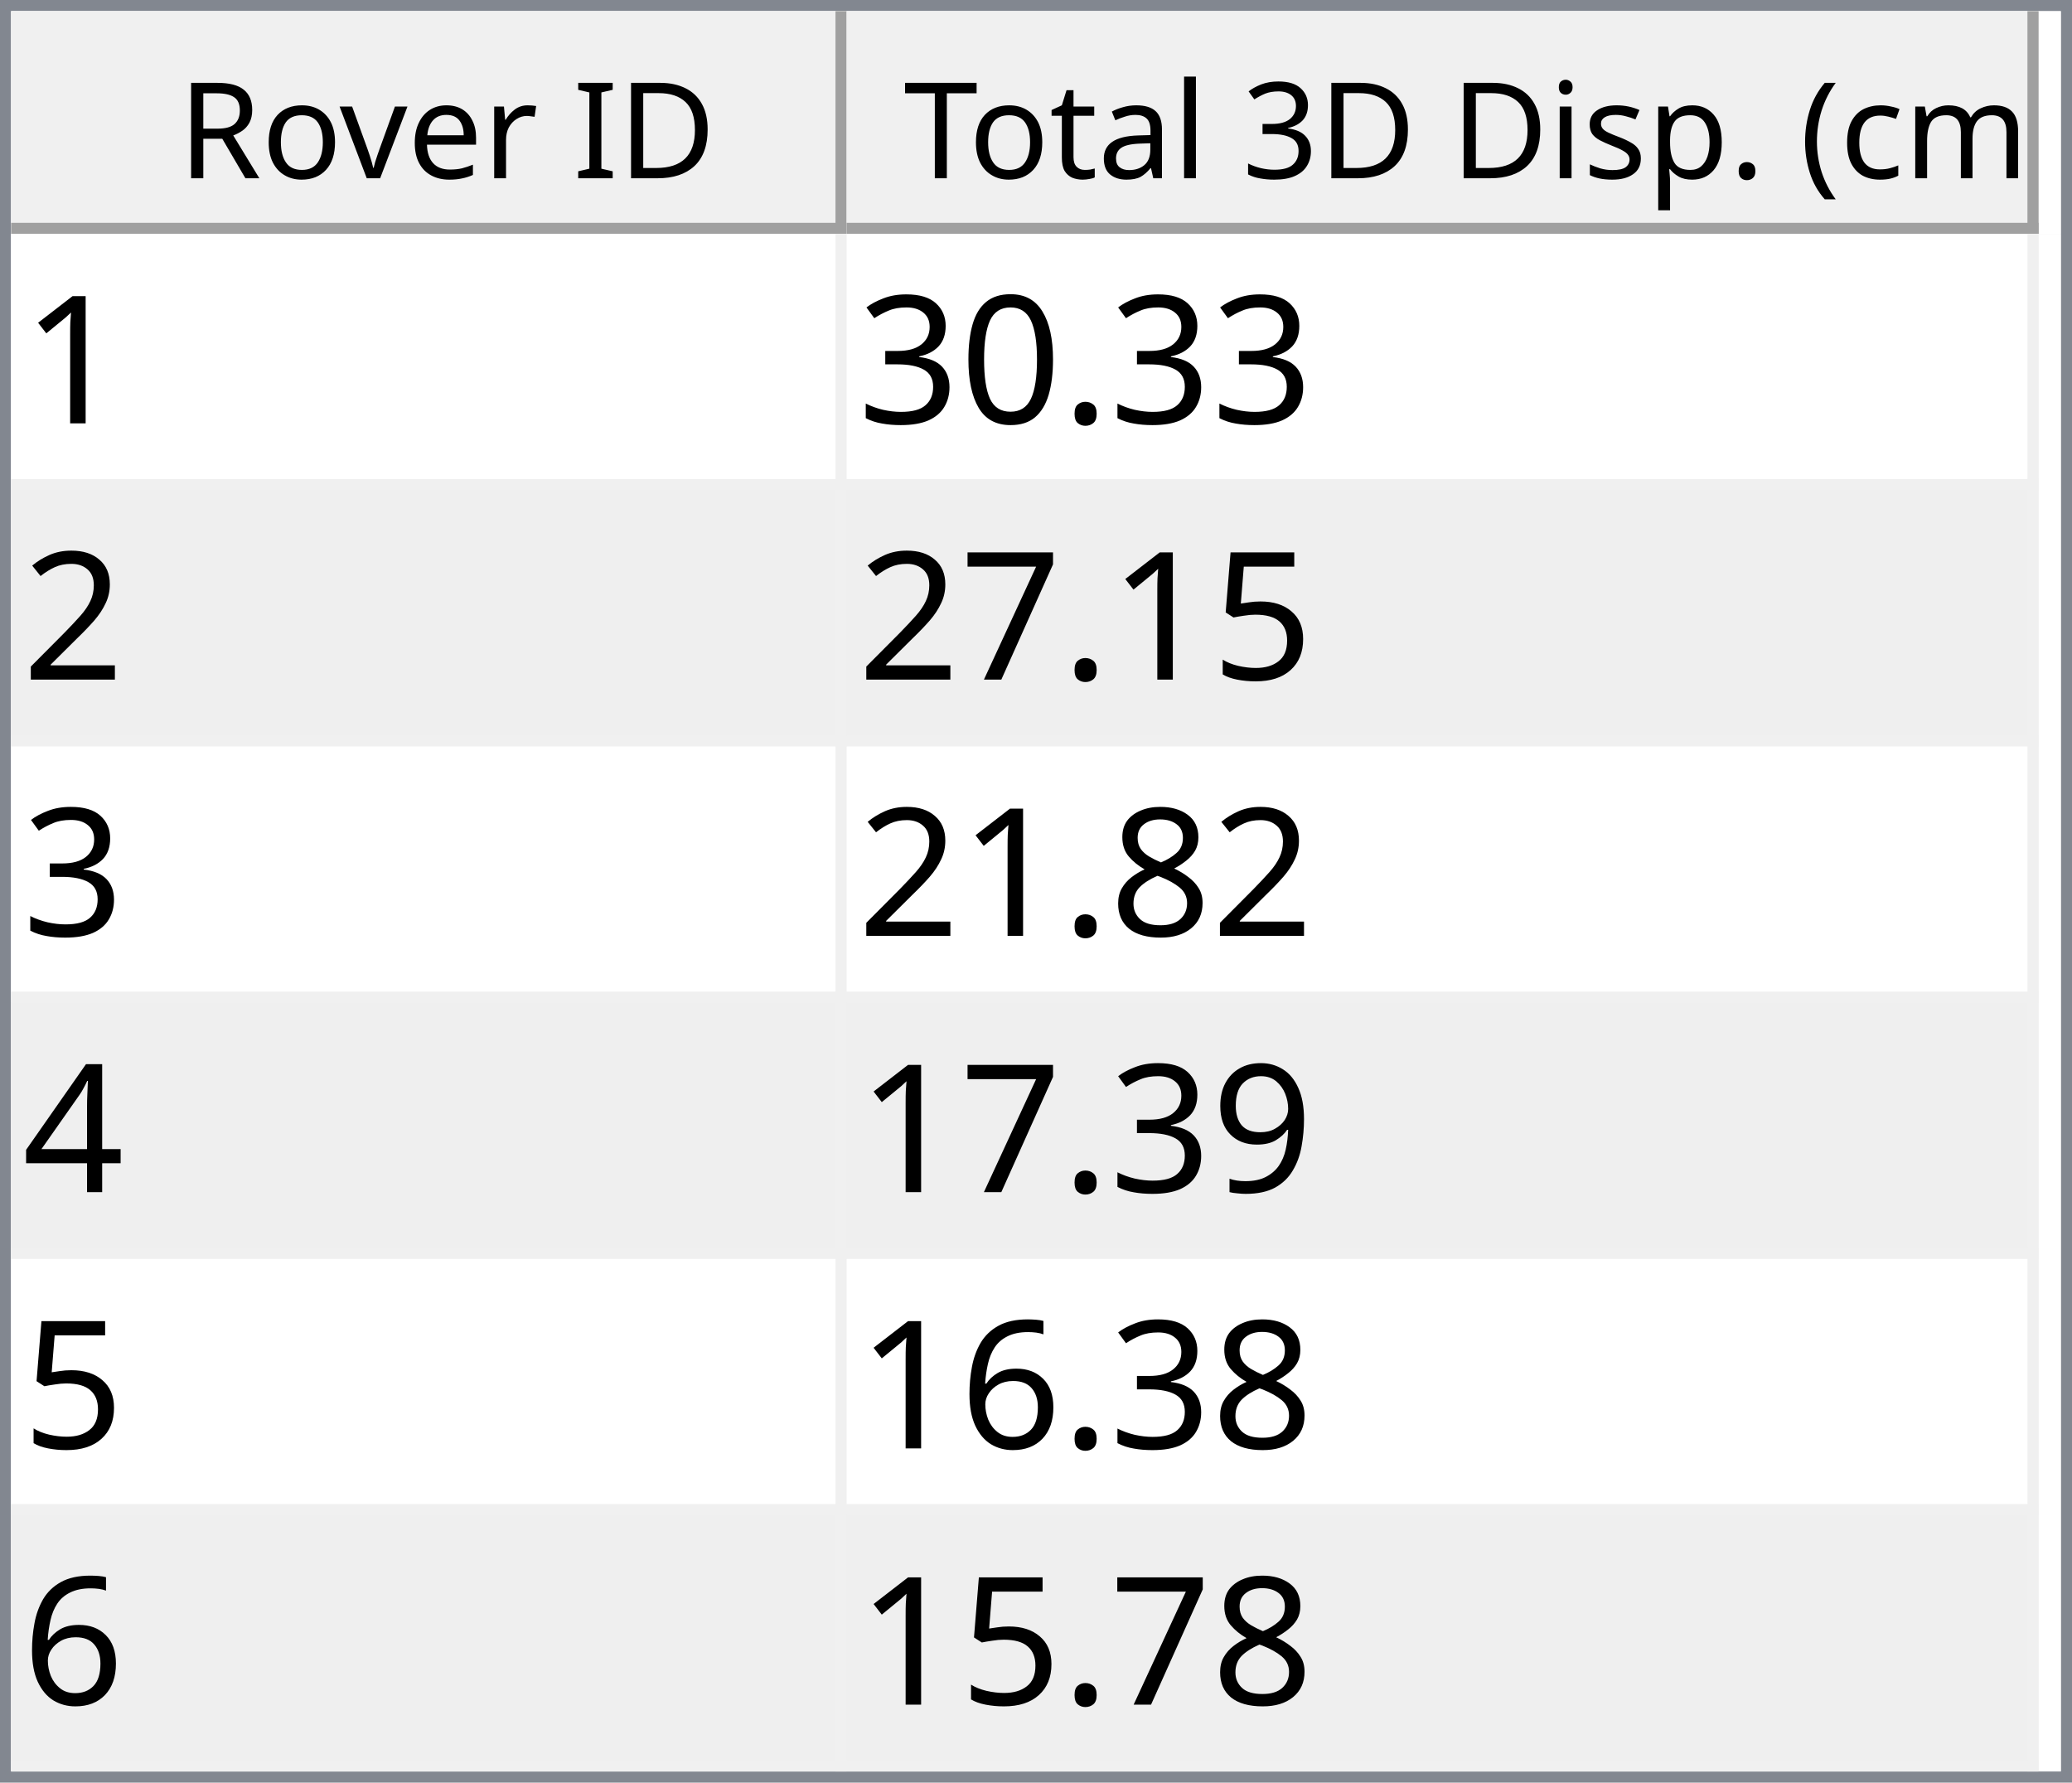
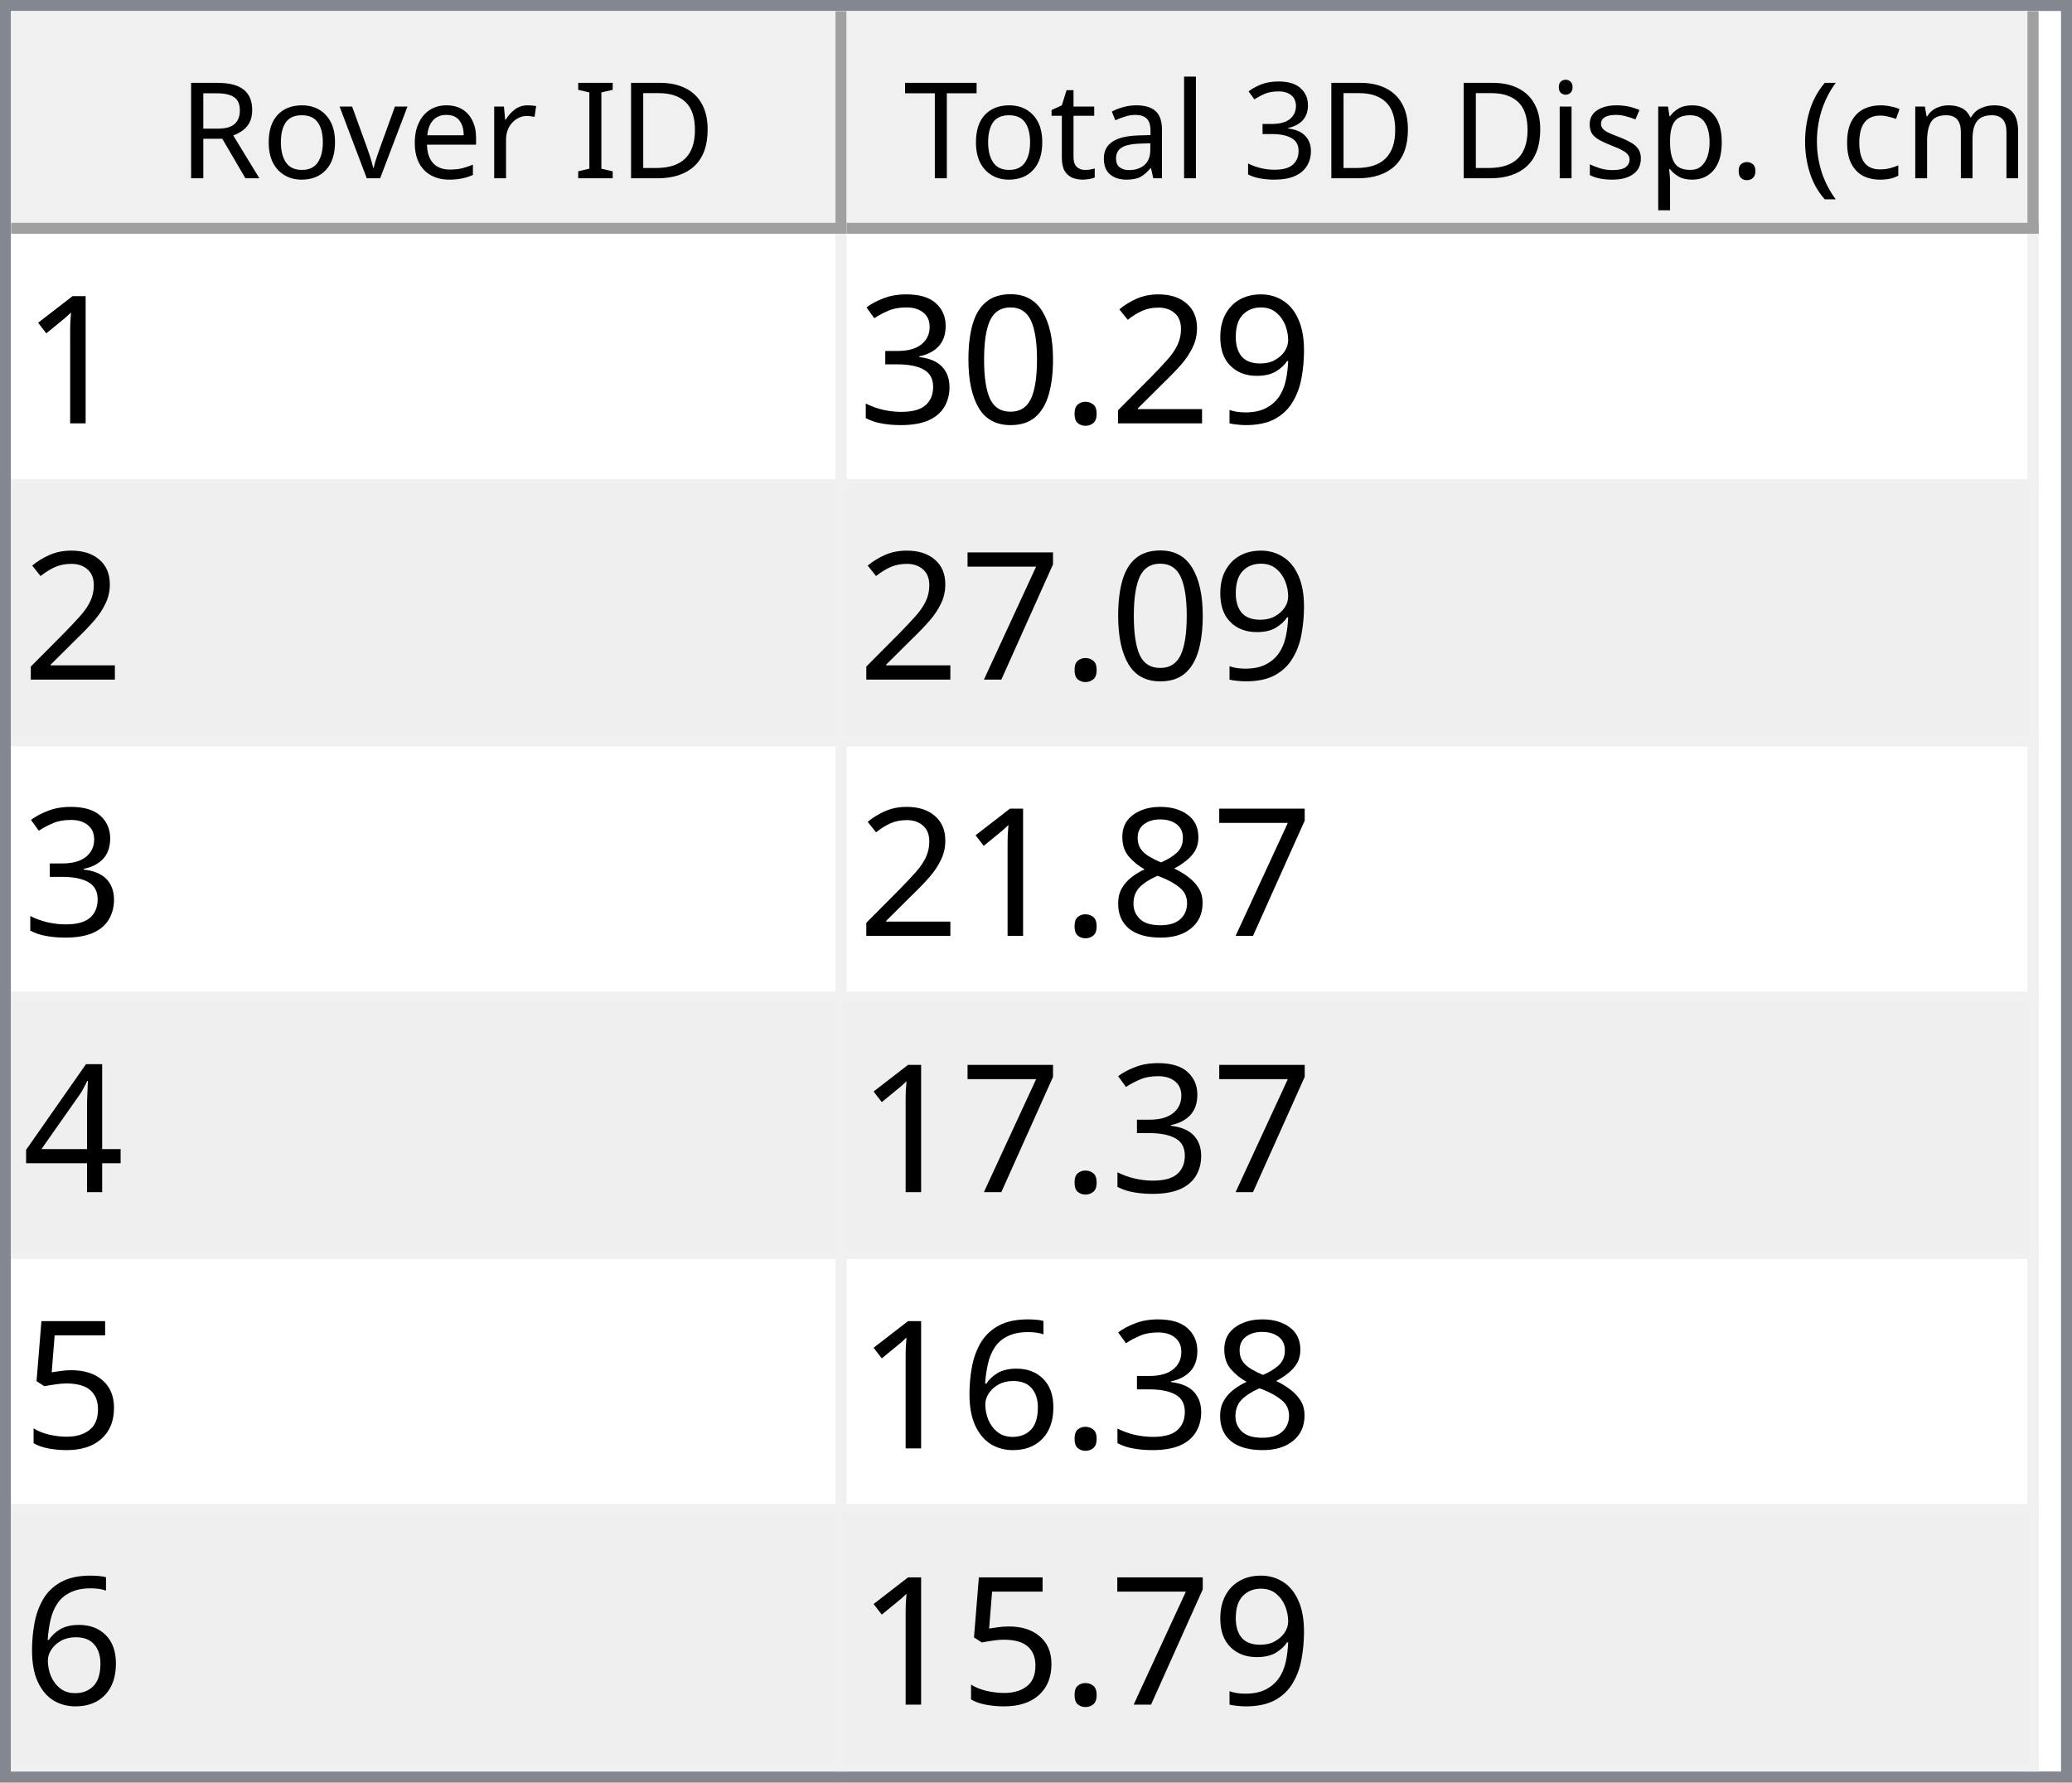
<svg xmlns="http://www.w3.org/2000/svg" style="fill-opacity:1; color-rendering:auto; color-interpolation:auto; text-rendering:auto; stroke:black; stroke-linecap:square; stroke-miterlimit:10; shape-rendering:auto; stroke-opacity:1; fill:black; stroke-dasharray:none; font-weight:normal; stroke-width:1; font-family:'Dialog'; font-style:normal; stroke-linejoin:miter; font-size:12px; stroke-dashoffset:0; image-rendering:auto;" width="186" height="160">
  <defs id="genericDefs" />
  <g>
    <defs id="defs1">
      <clipPath clipPathUnits="userSpaceOnUse" id="clipPath1">
        <path d="M0 0 L186 0 L186 160 L0 160 L0 0 Z" />
      </clipPath>
      <clipPath clipPathUnits="userSpaceOnUse" id="clipPath2">
        <path d="M0 0 L0 160 L186 160 L186 0 Z" />
      </clipPath>
      <clipPath clipPathUnits="userSpaceOnUse" id="clipPath3">
        <path d="M0 0 L0 20 L184 20 L184 0 Z" />
      </clipPath>
      <clipPath clipPathUnits="userSpaceOnUse" id="clipPath4">
        <path d="M0 0 L0 20 L75 20 L75 0 Z" />
      </clipPath>
      <clipPath clipPathUnits="userSpaceOnUse" id="clipPath5">
        <path d="M1 1 L1 19 L74 19 L74 1 Z" />
      </clipPath>
      <clipPath clipPathUnits="userSpaceOnUse" id="clipPath6">
        <path d="M0 0 L0 18 L73 18 L73 0 Z" />
      </clipPath>
      <clipPath clipPathUnits="userSpaceOnUse" id="clipPath7">
        <path d="M-0.5 -0.5 L-0.5 19.5 L74.5 19.5 L74.5 -0.5 Z" />
      </clipPath>
      <clipPath clipPathUnits="userSpaceOnUse" id="clipPath8">
        <path d="M0 0 L0 20 L107 20 L107 0 Z" />
      </clipPath>
      <clipPath clipPathUnits="userSpaceOnUse" id="clipPath9">
        <path d="M1 1 L1 19 L106 19 L106 1 Z" />
      </clipPath>
      <clipPath clipPathUnits="userSpaceOnUse" id="clipPath10">
        <path d="M0 0 L0 18 L105 18 L105 0 Z" />
      </clipPath>
      <clipPath clipPathUnits="userSpaceOnUse" id="clipPath11">
        <path d="M-0.5 -0.5 L-0.5 19.5 L106.5 19.5 L106.5 -0.5 Z" />
      </clipPath>
      <clipPath clipPathUnits="userSpaceOnUse" id="clipPath12">
        <path d="M0 0 L0 138 L184 138 L184 0 Z" />
      </clipPath>
      <clipPath clipPathUnits="userSpaceOnUse" id="clipPath13">
        <path d="M0 0 L0 138 L182 138 L182 0 Z" />
      </clipPath>
      <clipPath clipPathUnits="userSpaceOnUse" id="clipPath14">
        <path d="M-0.5 -0.5 L-0.5 137.5 L181.5 137.5 L181.5 -0.5 Z" />
      </clipPath>
      <clipPath clipPathUnits="userSpaceOnUse" id="clipPath15">
        <path d="M0 0 L0 22 L74 22 L74 0 Z" />
      </clipPath>
      <clipPath clipPathUnits="userSpaceOnUse" id="clipPath16">
        <path d="M0 0 L0 22 L106 22 L106 0 Z" />
      </clipPath>
      <font horiz-adv-x="64.551" id="font1">
        <font-face ascent="107.91" descent="25.098" units-per-em="100" style="font-style:normal; font-family:Segoe UI; font-weight:normal;" />
        <missing-glyph horiz-adv-x="64.551" d="M8.109 0 L8.109 68.266 L56.453 68.266 L56.453 0 L8.109 0 ZM15.328 7.234 L49.219 7.234 L49.219 61.031 L15.328 61.031 L15.328 7.234 Z" />
        <glyph unicode="D" horiz-adv-x="70.117" d="M9.188 0 L9.188 70.016 L28.516 70.016 Q65.531 70.016 65.531 35.891 Q65.531 19.672 55.25 9.836 Q44.969 0 27.734 0 L9.188 0 ZM17.391 62.594 L17.391 7.422 L27.828 7.422 Q41.609 7.422 49.273 14.797 Q56.938 22.172 56.938 35.688 Q56.938 62.594 28.328 62.594 L17.391 62.594 Z" />
        <glyph unicode="I" horiz-adv-x="26.611" d="M17.391 0 L9.188 0 L9.188 70.016 L17.391 70.016 L17.391 0 Z" />
        <glyph unicode=" " horiz-adv-x="27.393" d="" />
        <glyph unicode="r" horiz-adv-x="34.766" d="M34.188 41.891 Q32.078 43.5 28.125 43.5 Q23 43.5 19.555 38.672 Q16.109 33.844 16.109 25.484 L16.109 0 L8.109 0 L8.109 50 L16.109 50 L16.109 39.703 L16.312 39.703 Q18.016 44.969 21.531 47.922 Q25.047 50.875 29.391 50.875 Q32.516 50.875 34.188 50.203 L34.188 41.891 Z" />
        <glyph unicode="e" horiz-adv-x="52.295" d="M48.297 23 L12.984 23 Q13.188 14.656 17.484 10.109 Q21.781 5.562 29.297 5.562 Q37.75 5.562 44.828 11.141 L44.828 3.609 Q38.234 -1.172 27.391 -1.172 Q16.797 -1.172 10.742 5.641 Q4.688 12.453 4.688 24.812 Q4.688 36.469 11.305 43.82 Q17.922 51.172 27.734 51.172 Q37.547 51.172 42.922 44.828 Q48.297 38.484 48.297 27.203 L48.297 23 ZM40.094 29.781 Q40.047 36.719 36.75 40.578 Q33.453 44.438 27.594 44.438 Q21.922 44.438 17.969 40.383 Q14.016 36.328 13.094 29.781 L40.094 29.781 Z" />
        <glyph unicode="v" horiz-adv-x="47.9" d="M47.406 50 L27.484 0 L19.625 0 L0.688 50 L9.469 50 L22.172 13.672 Q23.578 9.672 23.922 6.688 L24.125 6.688 Q24.609 10.453 25.688 13.484 L38.969 50 L47.406 50 Z" />
        <glyph unicode="o" horiz-adv-x="58.594" d="M29 -1.172 Q17.922 -1.172 11.305 5.836 Q4.688 12.844 4.688 24.422 Q4.688 37.016 11.57 44.094 Q18.453 51.172 30.172 51.172 Q41.359 51.172 47.633 44.289 Q53.906 37.406 53.906 25.203 Q53.906 13.234 47.141 6.031 Q40.375 -1.172 29 -1.172 ZM29.594 44.438 Q21.875 44.438 17.383 39.188 Q12.891 33.938 12.891 24.703 Q12.891 15.828 17.43 10.695 Q21.969 5.562 29.594 5.562 Q37.359 5.562 41.531 10.594 Q45.703 15.625 45.703 24.906 Q45.703 34.281 41.531 39.359 Q37.359 44.438 29.594 44.438 Z" />
        <glyph unicode="R" horiz-adv-x="59.814" d="M59.375 0 L49.609 0 L37.891 19.625 Q36.281 22.359 34.766 24.289 Q33.25 26.219 31.664 27.438 Q30.078 28.656 28.25 29.219 Q26.422 29.781 24.125 29.781 L17.391 29.781 L17.391 0 L9.188 0 L9.188 70.016 L30.078 70.016 Q34.672 70.016 38.555 68.867 Q42.438 67.719 45.289 65.375 Q48.141 63.031 49.758 59.547 Q51.375 56.062 51.375 51.375 Q51.375 47.703 50.273 44.656 Q49.172 41.609 47.148 39.211 Q45.125 36.812 42.266 35.133 Q39.406 33.453 35.844 32.516 L35.844 32.328 Q37.594 31.547 38.891 30.547 Q40.188 29.547 41.359 28.18 Q42.531 26.812 43.68 25.078 Q44.828 23.344 46.234 21.047 L59.375 0 ZM17.391 62.594 L17.391 37.203 L28.516 37.203 Q31.594 37.203 34.203 38.133 Q36.812 39.062 38.719 40.797 Q40.625 42.531 41.703 45.047 Q42.781 47.562 42.781 50.688 Q42.781 56.297 39.141 59.445 Q35.5 62.594 28.609 62.594 L17.391 62.594 Z" />
        <glyph unicode=")" horiz-adv-x="30.176" d="M8.297 -15.922 L1.172 -15.922 Q16.406 2.344 16.406 26.812 Q16.406 51.469 1.078 70.016 L8.297 70.016 Q23.531 52.156 23.531 26.703 Q23.531 1.375 8.297 -15.922 Z" />
        <glyph unicode="m" horiz-adv-x="86.133" d="M79.109 0 L71.094 0 L71.094 28.719 Q71.094 37.016 68.531 40.727 Q65.969 44.438 59.906 44.438 Q54.781 44.438 51.195 39.75 Q47.609 35.062 47.609 28.516 L47.609 0 L39.594 0 L39.594 29.688 Q39.594 44.438 28.219 44.438 Q22.953 44.438 19.531 40.016 Q16.109 35.594 16.109 28.516 L16.109 0 L8.109 0 L8.109 50 L16.109 50 L16.109 42.094 L16.312 42.094 Q21.625 51.172 31.844 51.172 Q36.969 51.172 40.773 48.312 Q44.578 45.453 46 40.828 Q51.562 51.172 62.594 51.172 Q79.109 51.172 79.109 30.812 L79.109 0 Z" />
        <glyph unicode="c" horiz-adv-x="46.191" d="M42.188 2.297 Q36.422 -1.172 28.516 -1.172 Q17.828 -1.172 11.258 5.789 Q4.688 12.75 4.688 23.828 Q4.688 36.188 11.766 43.68 Q18.844 51.172 30.672 51.172 Q37.25 51.172 42.281 48.734 L42.281 40.531 Q36.719 44.438 30.375 44.438 Q22.703 44.438 17.797 38.945 Q12.891 33.453 12.891 24.516 Q12.891 15.719 17.508 10.641 Q22.125 5.562 29.891 5.562 Q36.422 5.562 42.188 9.906 L42.188 2.297 Z" />
        <glyph unicode="(" horiz-adv-x="30.176" d="M29.109 -15.922 L21.969 -15.922 Q6.844 1.375 6.844 26.703 Q6.844 52.156 21.969 70.016 L29.203 70.016 Q13.875 51.469 13.875 26.812 Q13.875 2.344 29.109 -15.922 Z" />
        <glyph unicode="." horiz-adv-x="21.68" d="M10.891 -1.078 Q8.641 -1.078 7.055 0.539 Q5.469 2.156 5.469 4.391 Q5.469 6.641 7.055 8.273 Q8.641 9.906 10.891 9.906 Q13.188 9.906 14.797 8.273 Q16.406 6.641 16.406 4.391 Q16.406 2.156 14.797 0.539 Q13.188 -1.078 10.891 -1.078 Z" />
        <glyph unicode="p" horiz-adv-x="58.789" d="M16.312 7.234 L16.109 7.234 L16.109 -23 L8.109 -23 L8.109 50 L16.109 50 L16.109 41.219 L16.312 41.219 Q22.219 51.172 33.594 51.172 Q43.266 51.172 48.688 44.461 Q54.109 37.75 54.109 26.469 Q54.109 13.922 48 6.375 Q41.891 -1.172 31.297 -1.172 Q21.578 -1.172 16.312 7.234 ZM16.109 27.391 L16.109 20.406 Q16.109 14.203 20.141 9.883 Q24.172 5.562 30.375 5.562 Q37.641 5.562 41.773 11.133 Q45.906 16.703 45.906 26.609 Q45.906 34.969 42.047 39.703 Q38.188 44.438 31.594 44.438 Q24.609 44.438 20.359 39.578 Q16.109 34.719 16.109 27.391 Z" />
        <glyph unicode="s" horiz-adv-x="42.432" d="M5.078 1.812 L5.078 10.406 Q11.625 5.562 19.484 5.562 Q30.031 5.562 30.031 12.594 Q30.031 14.594 29.125 15.992 Q28.219 17.391 26.68 18.461 Q25.141 19.531 23.07 20.383 Q21 21.234 18.609 22.172 Q15.281 23.484 12.766 24.828 Q10.25 26.172 8.57 27.859 Q6.891 29.547 6.031 31.695 Q5.172 33.844 5.172 36.719 Q5.172 40.234 6.789 42.945 Q8.406 45.656 11.086 47.484 Q13.766 49.312 17.211 50.242 Q20.656 51.172 24.312 51.172 Q30.812 51.172 35.938 48.922 L35.938 40.828 Q30.422 44.438 23.25 44.438 Q21 44.438 19.195 43.922 Q17.391 43.406 16.094 42.477 Q14.797 41.547 14.086 40.258 Q13.375 38.969 13.375 37.406 Q13.375 35.453 14.086 34.133 Q14.797 32.812 16.164 31.789 Q17.531 30.766 19.484 29.938 Q21.438 29.109 23.922 28.125 Q27.25 26.859 29.883 25.516 Q32.516 24.172 34.375 22.484 Q36.234 20.797 37.234 18.602 Q38.234 16.406 38.234 13.375 Q38.234 9.672 36.602 6.938 Q34.969 4.203 32.234 2.398 Q29.5 0.594 25.93 -0.289 Q22.359 -1.172 18.453 -1.172 Q10.75 -1.172 5.078 1.812 Z" />
        <glyph unicode="i" horiz-adv-x="24.219" d="M12.203 62.703 Q10.062 62.703 8.547 64.164 Q7.031 65.625 7.031 67.875 Q7.031 70.125 8.547 71.609 Q10.062 73.094 12.203 73.094 Q14.406 73.094 15.945 71.609 Q17.484 70.125 17.484 67.875 Q17.484 65.719 15.945 64.211 Q14.406 62.703 12.203 62.703 ZM16.109 0 L8.109 0 L8.109 50 L16.109 50 L16.109 0 Z" />
        <glyph unicode="3" horiz-adv-x="53.906" d="M46.531 19.828 Q46.531 15.094 44.75 11.211 Q42.969 7.328 39.719 4.57 Q36.469 1.812 31.93 0.297 Q27.391 -1.219 21.922 -1.219 Q11.922 -1.219 6 2.594 L6 11.188 Q13.094 5.609 22.219 5.609 Q25.875 5.609 28.828 6.539 Q31.781 7.469 33.906 9.227 Q36.031 10.984 37.18 13.477 Q38.328 15.969 38.328 19.094 Q38.328 32.812 18.797 32.812 L12.984 32.812 L12.984 39.594 L18.5 39.594 Q35.797 39.594 35.797 52.484 Q35.797 64.406 22.609 64.406 Q15.188 64.406 8.688 59.422 L8.688 67.188 Q15.375 71.188 24.609 71.188 Q29 71.188 32.57 69.969 Q36.141 68.75 38.68 66.555 Q41.219 64.359 42.609 61.281 Q44 58.203 44 54.5 Q44 40.672 30.031 36.719 L30.031 36.531 Q33.594 36.141 36.625 34.797 Q39.656 33.453 41.852 31.305 Q44.047 29.156 45.289 26.25 Q46.531 23.344 46.531 19.828 Z" />
        <glyph unicode="l" horiz-adv-x="24.219" d="M16.109 0 L8.109 0 L8.109 74.031 L16.109 74.031 L16.109 0 Z" />
        <glyph unicode="a" horiz-adv-x="50.879" d="M43.891 0 L35.891 0 L35.891 7.812 L35.688 7.812 Q30.469 -1.172 20.312 -1.172 Q12.844 -1.172 8.617 2.781 Q4.391 6.734 4.391 13.281 Q4.391 27.297 20.906 29.594 L35.891 31.688 Q35.891 44.438 25.594 44.438 Q16.547 44.438 9.281 38.281 L9.281 46.484 Q16.656 51.172 26.266 51.172 Q43.891 51.172 43.891 32.516 L43.891 0 ZM35.891 25.297 L23.828 23.641 Q18.266 22.859 15.43 20.875 Q12.594 18.891 12.594 13.875 Q12.594 10.203 15.211 7.883 Q17.828 5.562 22.172 5.562 Q28.125 5.562 32.008 9.742 Q35.891 13.922 35.891 20.312 L35.891 25.297 Z" />
        <glyph unicode="t" horiz-adv-x="33.887" d="M31.297 0.484 Q28.469 -1.078 23.828 -1.078 Q10.688 -1.078 10.688 13.578 L10.688 43.172 L2.094 43.172 L2.094 50 L10.688 50 L10.688 62.203 L18.703 64.797 L18.703 50 L31.297 50 L31.297 43.172 L18.703 43.172 L18.703 14.984 Q18.703 9.969 20.414 7.82 Q22.125 5.672 26.078 5.672 Q29.109 5.672 31.297 7.328 L31.297 0.484 Z" />
        <glyph unicode="T" horiz-adv-x="52.393" d="M50.594 62.594 L30.375 62.594 L30.375 0 L22.172 0 L22.172 62.594 L2 62.594 L2 70.016 L50.594 70.016 L50.594 62.594 Z" />
      </font>
      <font horiz-adv-x="75.0" id="font2">
        <font-face ascent="100.537" descent="21.973" units-per-em="100" style="font-style:normal; font-family:sans-serif; font-weight:normal;" />
        <missing-glyph horiz-adv-x="75.0" d="M12.5 0 L12.5 62.5 L62.5 62.5 L62.5 0 L12.5 0 ZM14.062 1.562 L60.938 1.562 L60.938 60.938 L14.062 60.938 L14.062 1.562 Z" />
        <glyph unicode="1" horiz-adv-x="55.615" d="M37.25 0 L28.469 0 L28.469 56 Q25.297 52.984 20.141 49.953 Q14.984 46.922 10.891 45.406 L10.891 53.906 Q18.266 57.375 23.781 62.305 Q29.297 67.234 31.594 71.875 L37.25 71.875 L37.25 0 Z" />
+         <glyph unicode="9" horiz-adv-x="55.615" d="M5.469 16.547 L13.922 17.328 Q14.984 11.375 18.016 8.688 Q21.047 6 25.781 6 Q29.828 6 32.883 7.859 Q35.938 9.719 37.891 12.82 Q39.844 15.922 41.164 21.195 Q42.484 26.469 42.484 31.938 Q42.484 32.516 42.438 33.688 Q39.797 29.5 35.234 26.883 Q30.672 24.266 25.344 24.266 Q16.453 24.266 10.305 30.711 Q4.156 37.156 4.156 47.703 Q4.156 58.594 10.578 65.234 Q17 71.875 26.656 71.875 Q33.641 71.875 39.43 68.117 Q45.219 64.359 48.219 57.398 Q51.219 50.438 51.219 37.25 Q51.219 23.531 48.242 15.406 Q45.266 7.281 39.383 3.031 Q33.5 -1.219 25.594 -1.219 Q17.188 -1.219 11.867 3.445 Q6.547 8.109 5.469 16.547 ZM41.453 48.141 Q41.453 55.719 37.43 60.156 Q33.406 64.594 27.734 64.594 Q21.875 64.594 17.531 59.812 Q13.188 55.031 13.188 47.406 Q13.188 40.578 17.312 36.305 Q21.438 32.031 27.484 32.031 Q33.594 32.031 37.523 36.305 Q41.453 40.578 41.453 48.141 Z" />
+         <glyph unicode="2" horiz-adv-x="55.615" d="M50.344 8.453 L50.344 0 L3.031 0 Q2.938 3.172 4.047 6.109 Q5.859 10.938 9.836 15.625 Q13.812 20.312 21.344 26.469 Q33.016 36.031 37.117 41.625 Q41.219 47.219 41.219 52.203 Q41.219 57.422 37.477 61.008 Q33.734 64.594 27.734 64.594 Q21.391 64.594 17.578 60.789 Q13.766 56.984 13.719 50.25 L4.688 51.172 Q5.609 61.281 11.664 66.578 Q17.719 71.875 27.938 71.875 Q38.234 71.875 44.242 66.164 Q50.25 60.453 50.25 52 Q50.25 47.703 48.492 43.555 Q46.734 39.406 42.656 34.812 Q38.578 30.219 29.109 22.219 Q21.188 15.578 18.945 13.211 Q16.703 10.844 15.234 8.453 L50.344 8.453 Z" />
        <glyph unicode="." horiz-adv-x="27.783" d="M9.078 0 L9.078 10.016 L19.094 10.016 L19.094 0 L9.078 0 Z" />
        <glyph unicode="0" horiz-adv-x="55.615" d="M4.156 35.297 Q4.156 48 6.766 55.742 Q9.375 63.484 14.523 67.68 Q19.672 71.875 27.484 71.875 Q33.25 71.875 37.594 69.555 Q41.938 67.234 44.773 62.867 Q47.609 58.5 49.219 52.227 Q50.828 45.953 50.828 35.297 Q50.828 22.703 48.242 14.969 Q45.656 7.234 40.508 3.008 Q35.359 -1.219 27.484 -1.219 Q17.141 -1.219 11.234 6.203 Q4.156 15.141 4.156 35.297 ZM13.188 35.297 Q13.188 17.672 17.312 11.836 Q21.438 6 27.484 6 Q33.547 6 37.672 11.859 Q41.797 17.719 41.797 35.297 Q41.797 52.984 37.672 58.789 Q33.547 64.594 27.391 64.594 Q21.344 64.594 17.719 59.469 Q13.188 52.938 13.188 35.297 Z" />
        <glyph unicode="3" horiz-adv-x="55.615" d="M4.203 18.891 L12.984 20.062 Q14.5 12.594 18.141 9.297 Q21.781 6 27 6 Q33.203 6 37.477 10.297 Q41.75 14.594 41.75 20.953 Q41.75 27 37.797 30.93 Q33.844 34.859 27.734 34.859 Q25.25 34.859 21.531 33.891 L22.516 41.609 Q23.391 41.5 23.922 41.5 Q29.547 41.5 34.039 44.43 Q38.531 47.359 38.531 53.469 Q38.531 58.297 35.258 61.477 Q31.984 64.656 26.812 64.656 Q21.688 64.656 18.266 61.43 Q14.844 58.203 13.875 51.766 L5.078 53.328 Q6.688 62.156 12.398 67.016 Q18.109 71.875 26.609 71.875 Q32.469 71.875 37.398 69.359 Q42.328 66.844 44.945 62.5 Q47.562 58.156 47.562 53.266 Q47.562 48.641 45.07 44.828 Q42.578 41.016 37.703 38.766 Q44.047 37.312 47.562 32.695 Q51.078 28.078 51.078 21.141 Q51.078 11.766 44.242 5.25 Q37.406 -1.266 26.953 -1.266 Q17.531 -1.266 11.305 4.352 Q5.078 9.969 4.203 18.891 Z" />
-         <glyph unicode="2" horiz-adv-x="55.615" d="M50.344 8.453 L50.344 0 L3.031 0 Q2.938 3.172 4.047 6.109 Q5.859 10.938 9.836 15.625 Q13.812 20.312 21.344 26.469 Q33.016 36.031 37.117 41.625 Q41.219 47.219 41.219 52.203 Q41.219 57.422 37.477 61.008 Q33.734 64.594 27.734 64.594 Q21.391 64.594 17.578 60.789 Q13.766 56.984 13.719 50.25 L4.688 51.172 Q5.609 61.281 11.664 66.578 Q17.719 71.875 27.938 71.875 Q38.234 71.875 44.242 66.164 Q50.25 60.453 50.25 52 Q50.25 47.703 48.492 43.555 Q46.734 39.406 42.656 34.812 Q38.578 30.219 29.109 22.219 Q21.188 15.578 18.945 13.211 Q16.703 10.844 15.234 8.453 L50.344 8.453 Z" />
-         <glyph unicode="5" horiz-adv-x="55.615" d="M4.156 18.75 L13.375 19.531 Q14.406 12.797 18.141 9.398 Q21.875 6 27.156 6 Q33.5 6 37.891 10.789 Q42.281 15.578 42.281 23.484 Q42.281 31 38.062 35.352 Q33.844 39.703 27 39.703 Q22.75 39.703 19.336 37.773 Q15.922 35.844 13.969 32.766 L5.719 33.844 L12.641 70.609 L48.25 70.609 L48.25 62.203 L19.672 62.203 L15.828 42.969 Q22.266 47.469 29.344 47.469 Q38.719 47.469 45.164 40.969 Q51.609 34.469 51.609 24.266 Q51.609 14.547 45.953 7.469 Q39.062 -1.219 27.156 -1.219 Q17.391 -1.219 11.211 4.25 Q5.031 9.719 4.156 18.75 Z" />
        <glyph unicode="7" horiz-adv-x="55.615" d="M4.734 62.203 L4.734 70.656 L51.078 70.656 L51.078 63.812 Q44.234 56.547 37.523 44.484 Q30.812 32.422 27.156 19.672 Q24.516 10.688 23.781 0 L14.75 0 Q14.891 8.453 18.062 20.414 Q21.234 32.375 27.172 43.484 Q33.109 54.594 39.797 62.203 L4.734 62.203 Z" />
        <glyph unicode="8" horiz-adv-x="55.615" d="M17.672 38.812 Q12.203 40.828 9.57 44.539 Q6.938 48.25 6.938 53.422 Q6.938 61.234 12.555 66.555 Q18.172 71.875 27.484 71.875 Q36.859 71.875 42.578 66.43 Q48.297 60.984 48.297 53.172 Q48.297 48.188 45.68 44.508 Q43.062 40.828 37.75 38.812 Q44.344 36.672 47.781 31.883 Q51.219 27.094 51.219 20.453 Q51.219 11.281 44.727 5.031 Q38.234 -1.219 27.641 -1.219 Q17.047 -1.219 10.547 5.055 Q4.047 11.328 4.047 20.703 Q4.047 27.688 7.594 32.398 Q11.141 37.109 17.672 38.812 ZM15.922 53.719 Q15.922 48.641 19.195 45.414 Q22.469 42.188 27.688 42.188 Q32.766 42.188 36.016 45.383 Q39.266 48.578 39.266 53.219 Q39.266 58.062 35.914 61.359 Q32.562 64.656 27.594 64.656 Q22.562 64.656 19.242 61.43 Q15.922 58.203 15.922 53.719 ZM13.094 20.656 Q13.094 16.891 14.875 13.375 Q16.656 9.859 20.172 7.93 Q23.688 6 27.734 6 Q34.031 6 38.133 10.055 Q42.234 14.109 42.234 20.359 Q42.234 26.703 38.016 30.859 Q33.797 35.016 27.438 35.016 Q21.234 35.016 17.164 30.914 Q13.094 26.812 13.094 20.656 Z" />
        <glyph unicode="4" horiz-adv-x="55.615" d="M32.328 0 L32.328 17.141 L1.266 17.141 L1.266 25.203 L33.938 71.578 L41.109 71.578 L41.109 25.203 L50.781 25.203 L50.781 17.141 L41.109 17.141 L41.109 0 L32.328 0 ZM32.328 25.203 L32.328 57.469 L9.906 25.203 L32.328 25.203 Z" />
-         <glyph unicode="9" horiz-adv-x="55.615" d="M5.469 16.547 L13.922 17.328 Q14.984 11.375 18.016 8.688 Q21.047 6 25.781 6 Q29.828 6 32.883 7.859 Q35.938 9.719 37.891 12.82 Q39.844 15.922 41.164 21.195 Q42.484 26.469 42.484 31.938 Q42.484 32.516 42.438 33.688 Q39.797 29.5 35.234 26.883 Q30.672 24.266 25.344 24.266 Q16.453 24.266 10.305 30.711 Q4.156 37.156 4.156 47.703 Q4.156 58.594 10.578 65.234 Q17 71.875 26.656 71.875 Q33.641 71.875 39.43 68.117 Q45.219 64.359 48.219 57.398 Q51.219 50.438 51.219 37.25 Q51.219 23.531 48.242 15.406 Q45.266 7.281 39.383 3.031 Q33.5 -1.219 25.594 -1.219 Q17.188 -1.219 11.867 3.445 Q6.547 8.109 5.469 16.547 ZM41.453 48.141 Q41.453 55.719 37.43 60.156 Q33.406 64.594 27.734 64.594 Q21.875 64.594 17.531 59.812 Q13.188 55.031 13.188 47.406 Q13.188 40.578 17.312 36.305 Q21.438 32.031 27.484 32.031 Q33.594 32.031 37.523 36.305 Q41.453 40.578 41.453 48.141 Z" />
+         <glyph unicode="5" horiz-adv-x="55.615" d="M4.156 18.75 L13.375 19.531 Q14.406 12.797 18.141 9.398 Q21.875 6 27.156 6 Q33.5 6 37.891 10.789 Q42.281 15.578 42.281 23.484 Q42.281 31 38.062 35.352 Q33.844 39.703 27 39.703 Q22.75 39.703 19.336 37.773 Q15.922 35.844 13.969 32.766 L5.719 33.844 L12.641 70.609 L48.25 70.609 L48.25 62.203 L19.672 62.203 L15.828 42.969 Q22.266 47.469 29.344 47.469 Q38.719 47.469 45.164 40.969 Q51.609 34.469 51.609 24.266 Q51.609 14.547 45.953 7.469 Q39.062 -1.219 27.156 -1.219 Q17.391 -1.219 11.211 4.25 Q5.031 9.719 4.156 18.75 Z" />
        <glyph unicode="6" horiz-adv-x="55.615" d="M49.75 54.047 L41.016 53.375 Q39.844 58.547 37.703 60.891 Q34.125 64.656 28.906 64.656 Q24.703 64.656 21.531 62.312 Q17.391 59.281 14.992 53.469 Q12.594 47.656 12.5 36.922 Q15.672 41.75 20.266 44.094 Q24.859 46.438 29.891 46.438 Q38.672 46.438 44.852 39.969 Q51.031 33.5 51.031 23.25 Q51.031 16.5 48.125 10.719 Q45.219 4.938 40.141 1.859 Q35.062 -1.219 28.609 -1.219 Q17.625 -1.219 10.695 6.859 Q3.766 14.938 3.766 33.5 Q3.766 54.25 11.422 63.672 Q18.109 71.875 29.438 71.875 Q37.891 71.875 43.289 67.141 Q48.688 62.406 49.75 54.047 ZM13.875 23.188 Q13.875 18.656 15.797 14.508 Q17.719 10.359 21.188 8.18 Q24.656 6 28.469 6 Q34.031 6 38.039 10.492 Q42.047 14.984 42.047 22.703 Q42.047 30.125 38.086 34.398 Q34.125 38.672 28.125 38.672 Q22.172 38.672 18.023 34.398 Q13.875 30.125 13.875 23.188 Z" />
      </font>
    </defs>
    <g style="fill:white; stroke:white;">
      <rect x="0" y="0" width="186" style="clip-path:url(#clipPath1); stroke:none;" height="160" />
    </g>
    <g style="fill:white; text-rendering:optimizeSpeed; color-rendering:optimizeSpeed; image-rendering:optimizeSpeed; shape-rendering:crispEdges; stroke:white; color-interpolation:sRGB;">
      <rect x="0" width="186" height="160" y="0" style="stroke:none;" />
      <path style="stroke:none;" d="M0 160 L186 160 L186 0 L0 0 Z" />
    </g>
    <g style="fill:rgb(240,240,240); font-family:'Segoe UI'; stroke:rgb(240,240,240);">
      <rect x="0" y="0" width="186" style="clip-path:url(#clipPath2); stroke:none;" height="160" />
    </g>
    <g style="fill:rgb(130,135,144); font-family:'Segoe UI'; stroke:rgb(130,135,144);">
      <path d="M0 0 L186 0 L186 160 L0 160 L0 0 ZM1 1 L185 1 L185 159 L1 159 L1 1 Z" style="fill-rule:evenodd; clip-path:url(#clipPath2); stroke:none;" />
    </g>
    <g style="fill:white; font-family:'Segoe UI'; stroke:white;" transform="translate(1,1)">
      <rect x="0" y="0" width="184" style="clip-path:url(#clipPath3); stroke:none;" height="20" />
    </g>
    <g style="fill:rgb(240,240,240); font-family:'Segoe UI'; stroke:rgb(240,240,240);" transform="translate(1,1)">
      <rect x="0" y="0" width="75" style="clip-path:url(#clipPath4); stroke:none;" height="20" />
    </g>
    <g style="font-family:'Segoe UI';" transform="translate(2,2)">
      <text x="14" xml:space="preserve" y="14" style="clip-path:url(#clipPath6); stroke:none;">Rover ID</text>
    </g>
    <g style="fill:rgb(160,160,160); font-family:'Segoe UI'; stroke:rgb(160,160,160); stroke-linejoin:bevel;" transform="translate(1.5,1.5)">
      <line x1="74" x2="74" y1="0" style="fill:none; clip-path:url(#clipPath7);" y2="19" />
    </g>
    <g style="fill:rgb(160,160,160); font-family:'Segoe UI'; stroke:rgb(160,160,160); stroke-linejoin:bevel;" transform="matrix(1,0,0,1,1,1) translate(0.5,0.5)">
      <line x1="0" x2="74" y1="19" style="fill:none; clip-path:url(#clipPath7);" y2="19" />
    </g>
    <g style="fill:rgb(240,240,240); font-family:'Segoe UI'; stroke:rgb(240,240,240);" transform="translate(76,1)">
      <rect x="0" y="0" width="107" style="clip-path:url(#clipPath8); stroke:none;" height="20" />
    </g>
    <g style="font-family:'Segoe UI';" transform="translate(77,2)">
      <text x="1" xml:space="preserve" y="14" style="clip-path:url(#clipPath10); stroke:none;"> Total 3D Disp. (cm)</text>
    </g>
    <g style="fill:rgb(160,160,160); font-family:'Segoe UI'; stroke:rgb(160,160,160); stroke-linejoin:bevel;" transform="translate(76.5,1.5)">
      <line x1="106" x2="106" y1="0" style="fill:none; clip-path:url(#clipPath11);" y2="19" />
    </g>
    <g style="fill:rgb(160,160,160); font-family:'Segoe UI'; stroke:rgb(160,160,160); stroke-linejoin:bevel;" transform="matrix(1,0,0,1,76,1) translate(0.5,0.5)">
      <line x1="0" x2="106" y1="19" style="fill:none; clip-path:url(#clipPath11);" y2="19" />
    </g>
    <g style="fill:white; font-family:'Segoe UI'; stroke:white;" transform="translate(1,21)">
      <rect x="0" y="0" width="184" style="clip-path:url(#clipPath12); stroke:none;" height="138" />
    </g>
    <g style="fill:rgb(240,240,240); font-size:16px; font-family:sans-serif; stroke:rgb(240,240,240);" transform="translate(1,21)">
      <rect x="0" y="0" width="182" style="clip-path:url(#clipPath13); stroke:none;" height="138" />
      <line transform="translate(0.5,0.5)" x1="0" x2="181" y1="22" style="clip-path:url(#clipPath14); fill:none; stroke-linejoin:bevel;" y2="22" />
    </g>
    <g transform="matrix(1,0,0,1,1,21) translate(0.5,0.5)" style="fill:rgb(240,240,240); font-size:16px; font-family:sans-serif; stroke:rgb(240,240,240); stroke-linejoin:bevel;">
      <line x1="0" x2="181" y1="45" style="fill:none; clip-path:url(#clipPath14);" y2="45" />
    </g>
    <g transform="matrix(1,0,0,1,1,21) translate(0.5,0.5)" style="fill:rgb(240,240,240); font-size:16px; font-family:sans-serif; stroke:rgb(240,240,240); stroke-linejoin:bevel;">
      <line x1="0" x2="181" y1="68" style="fill:none; clip-path:url(#clipPath14);" y2="68" />
    </g>
    <g transform="matrix(1,0,0,1,1,21) translate(0.5,0.5)" style="fill:rgb(240,240,240); font-size:16px; font-family:sans-serif; stroke:rgb(240,240,240); stroke-linejoin:bevel;">
      <line x1="0" x2="181" y1="91" style="fill:none; clip-path:url(#clipPath14);" y2="91" />
    </g>
    <g transform="matrix(1,0,0,1,1,21) translate(0.5,0.5)" style="fill:rgb(240,240,240); font-size:16px; font-family:sans-serif; stroke:rgb(240,240,240); stroke-linejoin:bevel;">
      <line x1="0" x2="181" y1="114" style="fill:none; clip-path:url(#clipPath14);" y2="114" />
    </g>
    <g transform="matrix(1,0,0,1,1,21) translate(0.5,0.5)" style="fill:rgb(240,240,240); font-size:16px; font-family:sans-serif; stroke:rgb(240,240,240); stroke-linejoin:bevel;">
      <line x1="0" x2="181" y1="137" style="fill:none; clip-path:url(#clipPath14);" y2="137" />
    </g>
    <g transform="matrix(1,0,0,1,1,21) translate(0.5,0.5)" style="fill:rgb(240,240,240); font-size:16px; font-family:sans-serif; stroke:rgb(240,240,240); stroke-linejoin:bevel;">
      <line x1="74" x2="74" y1="0" style="fill:none; clip-path:url(#clipPath14);" y2="137" />
    </g>
    <g transform="matrix(1,0,0,1,1,21) translate(0.5,0.5)" style="fill:rgb(240,240,240); font-size:16px; font-family:sans-serif; stroke:rgb(240,240,240); stroke-linejoin:bevel;">
      <line x1="181" x2="181" y1="0" style="fill:none; clip-path:url(#clipPath14);" y2="137" />
    </g>
    <g style="fill:white; font-size:16px; font-family:sans-serif; stroke:white;" transform="matrix(1,0,0,1,1,21)">
      <rect x="0" y="0" width="74" style="clip-path:url(#clipPath15); stroke:none;" height="22" />
      <text x="1" y="17" style="fill:black; clip-path:url(#clipPath15); stroke:none;" xml:space="preserve">1</text>
    </g>
    <g style="fill:white; font-size:16px; font-family:sans-serif; stroke:white;" transform="matrix(1,0,0,1,1,21) translate(75,0)">
      <rect x="0" y="0" width="106" style="clip-path:url(#clipPath16); stroke:none;" height="22" />
-       <text x="1" y="17" style="fill:black; clip-path:url(#clipPath16); stroke:none;" xml:space="preserve">30.33</text>
+       <text x="1" y="17" style="fill:black; clip-path:url(#clipPath16); stroke:none;" xml:space="preserve">30.29</text>
    </g>
    <g style="fill:rgb(239,239,239); font-size:16px; font-family:sans-serif; stroke:rgb(239,239,239);" transform="matrix(1,0,0,1,1,21) translate(0,23)">
      <rect x="0" y="0" width="74" style="clip-path:url(#clipPath15); stroke:none;" height="22" />
      <text x="1" y="17" style="fill:black; clip-path:url(#clipPath15); stroke:none;" xml:space="preserve">2</text>
    </g>
    <g style="fill:rgb(239,239,239); font-size:16px; font-family:sans-serif; stroke:rgb(239,239,239);" transform="matrix(1,0,0,1,1,21) translate(75,23)">
      <rect x="0" y="0" width="106" style="clip-path:url(#clipPath16); stroke:none;" height="22" />
-       <text x="1" y="17" style="fill:black; clip-path:url(#clipPath16); stroke:none;" xml:space="preserve">27.15</text>
+       <text x="1" y="17" style="fill:black; clip-path:url(#clipPath16); stroke:none;" xml:space="preserve">27.09</text>
    </g>
    <g style="fill:white; font-size:16px; font-family:sans-serif; stroke:white;" transform="matrix(1,0,0,1,1,21) translate(0,46)">
      <rect x="0" y="0" width="74" style="clip-path:url(#clipPath15); stroke:none;" height="22" />
      <text x="1" y="17" style="fill:black; clip-path:url(#clipPath15); stroke:none;" xml:space="preserve">3</text>
    </g>
    <g style="fill:white; font-size:16px; font-family:sans-serif; stroke:white;" transform="matrix(1,0,0,1,1,21) translate(75,46)">
      <rect x="0" y="0" width="106" style="clip-path:url(#clipPath16); stroke:none;" height="22" />
-       <text x="1" y="17" style="fill:black; clip-path:url(#clipPath16); stroke:none;" xml:space="preserve">21.82</text>
+       <text x="1" y="17" style="fill:black; clip-path:url(#clipPath16); stroke:none;" xml:space="preserve">21.87</text>
    </g>
    <g style="fill:rgb(239,239,239); font-size:16px; font-family:sans-serif; stroke:rgb(239,239,239);" transform="matrix(1,0,0,1,1,21) translate(0,69)">
      <rect x="0" y="0" width="74" style="clip-path:url(#clipPath15); stroke:none;" height="22" />
      <text x="1" y="17" style="fill:black; clip-path:url(#clipPath15); stroke:none;" xml:space="preserve">4</text>
    </g>
    <g style="fill:rgb(239,239,239); font-size:16px; font-family:sans-serif; stroke:rgb(239,239,239);" transform="matrix(1,0,0,1,1,21) translate(75,69)">
      <rect x="0" y="0" width="106" style="clip-path:url(#clipPath16); stroke:none;" height="22" />
-       <text x="1" y="17" style="fill:black; clip-path:url(#clipPath16); stroke:none;" xml:space="preserve">17.39</text>
+       <text x="1" y="17" style="fill:black; clip-path:url(#clipPath16); stroke:none;" xml:space="preserve">17.37</text>
    </g>
    <g style="fill:white; font-size:16px; font-family:sans-serif; stroke:white;" transform="matrix(1,0,0,1,1,21) translate(0,92)">
      <rect x="0" y="0" width="74" style="clip-path:url(#clipPath15); stroke:none;" height="22" />
      <text x="1" y="17" style="fill:black; clip-path:url(#clipPath15); stroke:none;" xml:space="preserve">5</text>
    </g>
    <g style="fill:white; font-size:16px; font-family:sans-serif; stroke:white;" transform="matrix(1,0,0,1,1,21) translate(75,92)">
      <rect x="0" y="0" width="106" style="clip-path:url(#clipPath16); stroke:none;" height="22" />
      <text x="1" y="17" style="fill:black; clip-path:url(#clipPath16); stroke:none;" xml:space="preserve">16.38</text>
    </g>
    <g style="fill:rgb(239,239,239); font-size:16px; font-family:sans-serif; stroke:rgb(239,239,239);" transform="matrix(1,0,0,1,1,21) translate(0,115)">
      <rect x="0" y="0" width="74" style="clip-path:url(#clipPath15); stroke:none;" height="22" />
      <text x="1" y="17" style="fill:black; clip-path:url(#clipPath15); stroke:none;" xml:space="preserve">6</text>
    </g>
    <g style="fill:rgb(239,239,239); font-size:16px; font-family:sans-serif; stroke:rgb(239,239,239);" transform="matrix(1,0,0,1,1,21) translate(75,115)">
      <rect x="0" y="0" width="106" style="clip-path:url(#clipPath16); stroke:none;" height="22" />
-       <text x="1" y="17" style="fill:black; clip-path:url(#clipPath16); stroke:none;" xml:space="preserve">15.78</text>
+       <text x="1" y="17" style="fill:black; clip-path:url(#clipPath16); stroke:none;" xml:space="preserve">15.79</text>
    </g>
  </g>
</svg>
